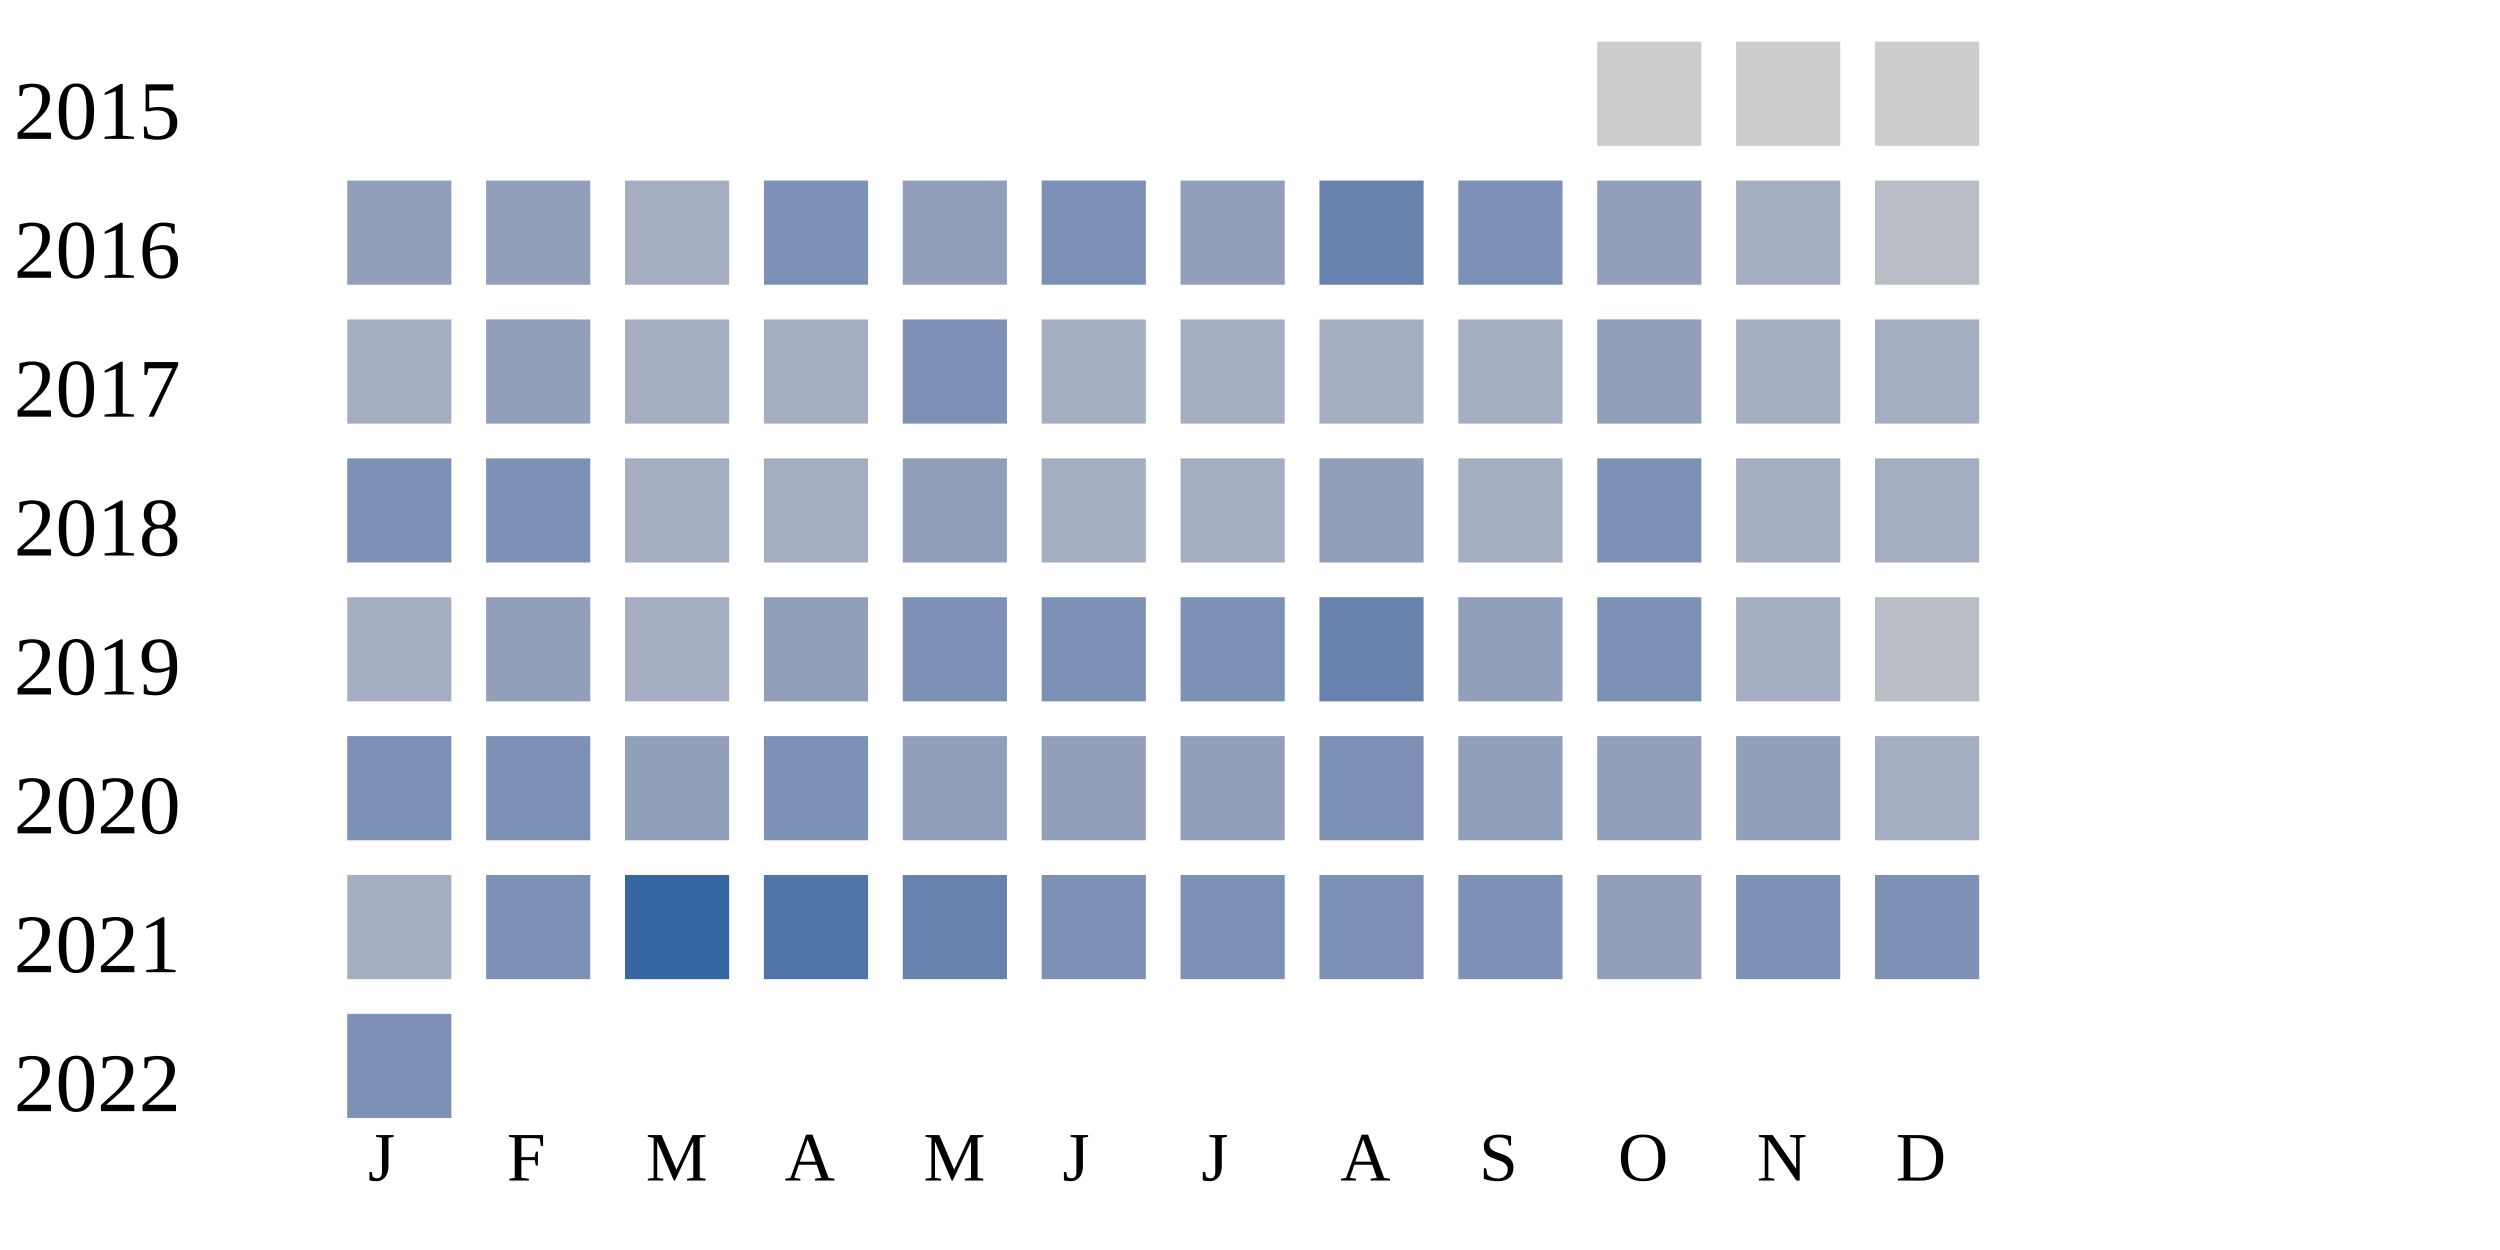
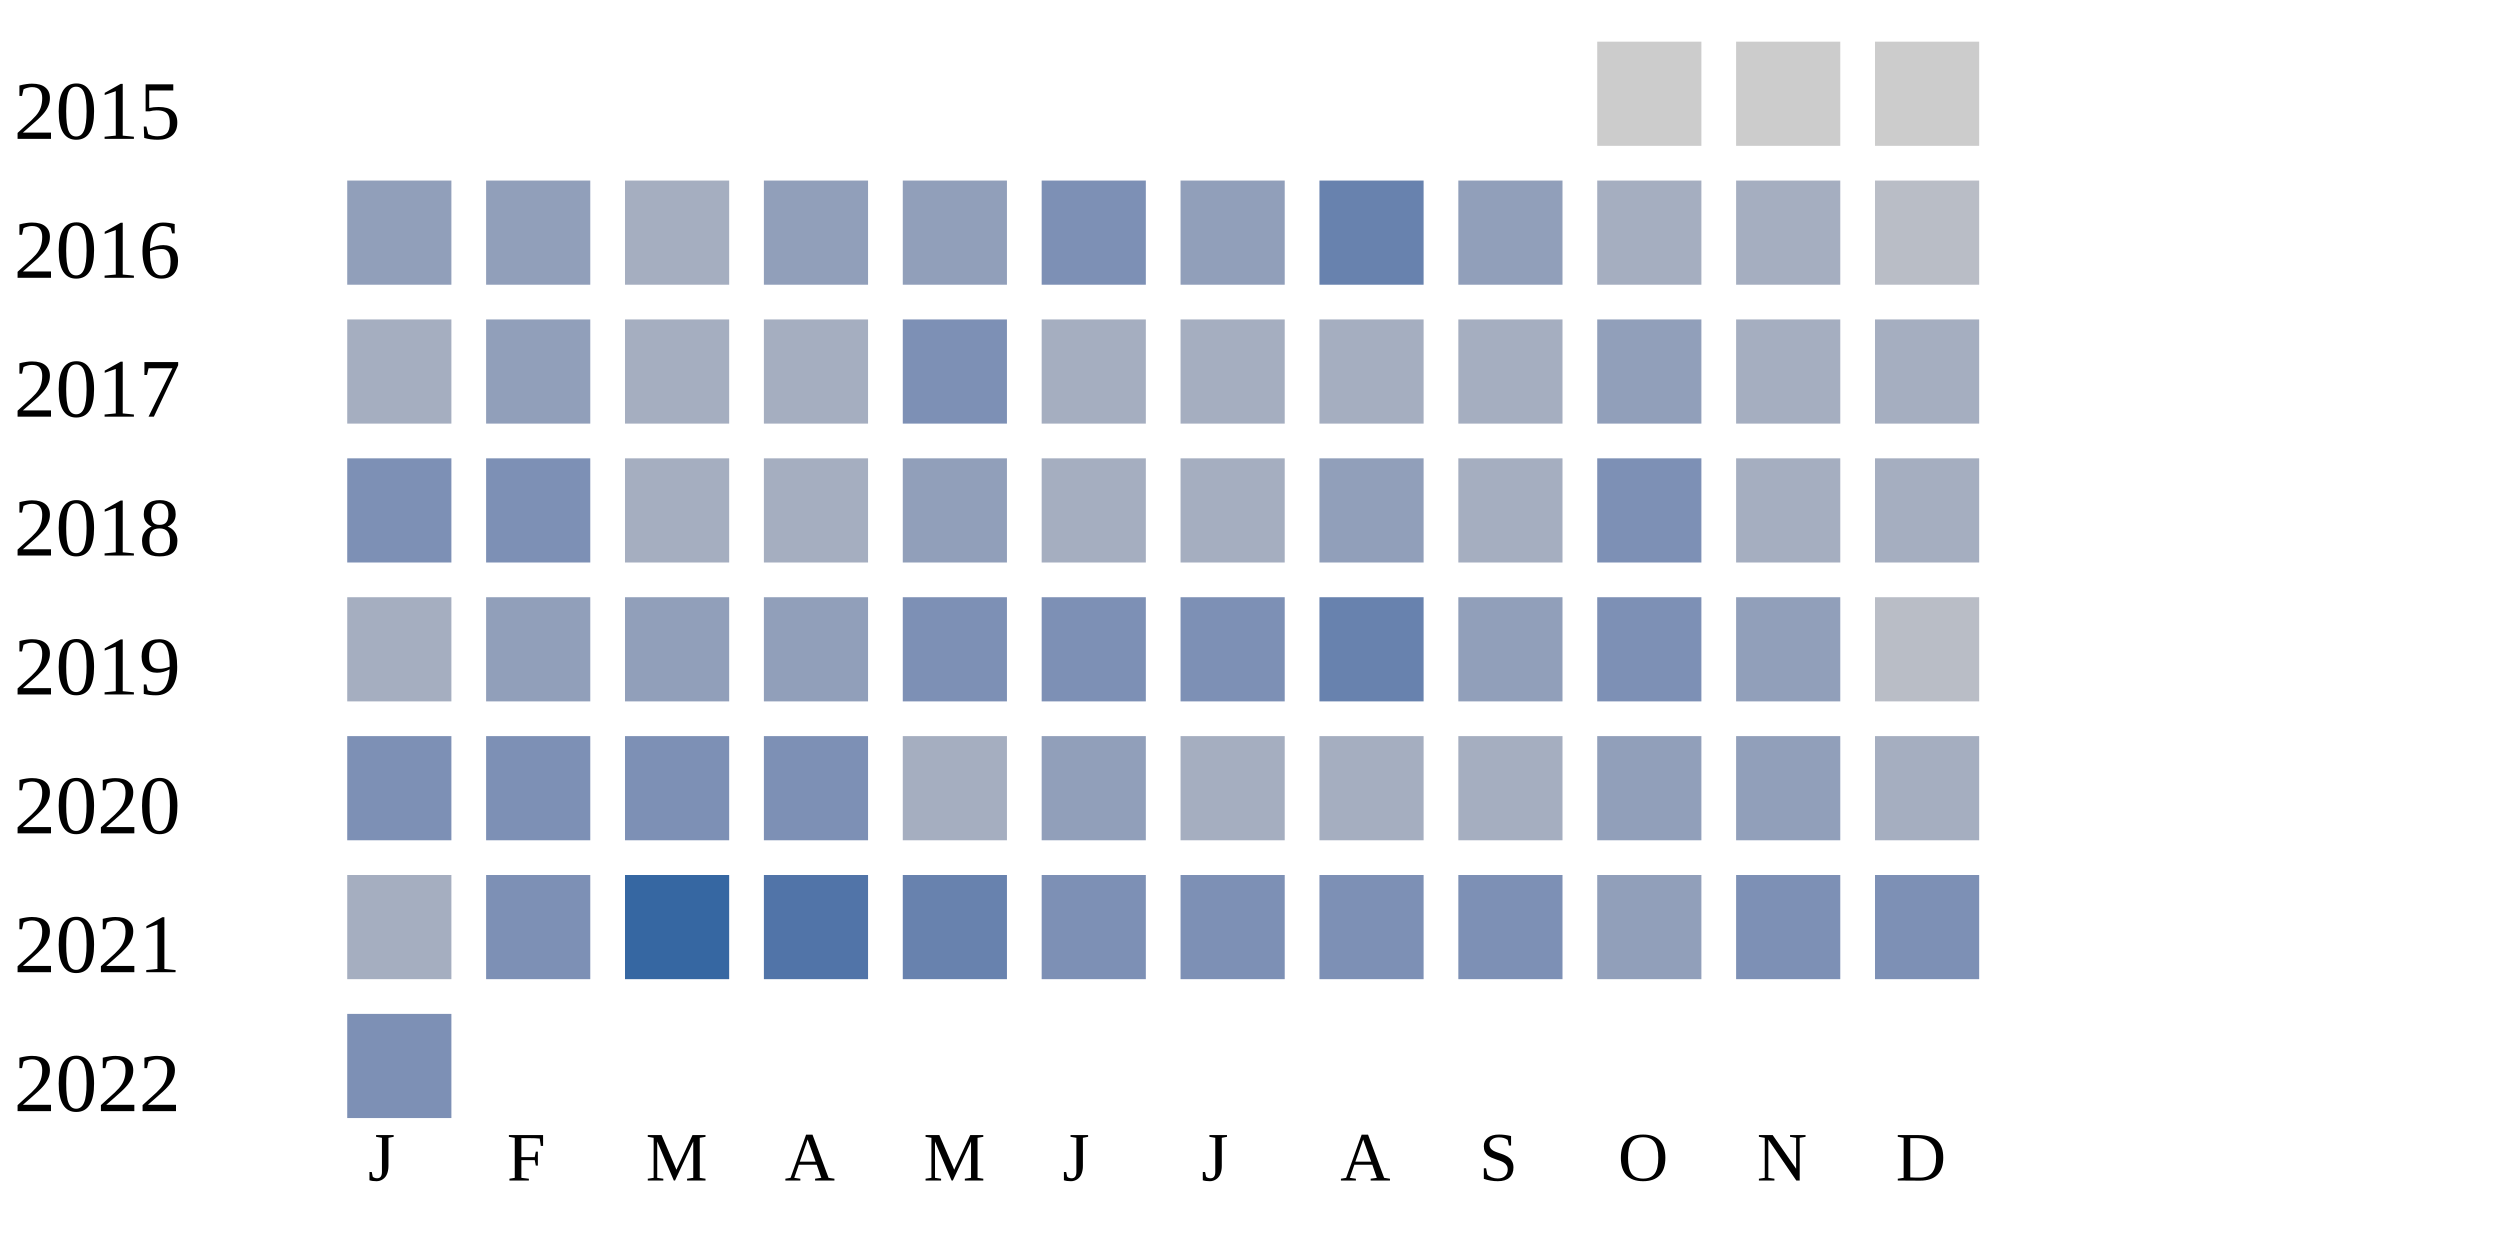
<svg xmlns="http://www.w3.org/2000/svg" width="360" height="180">
  <g transform="translate(0 0)">
    <text x="2" y="20">2015</text>
    <rect x="230" y="6" width="15" height="15" fill="#cccccc" />
    <rect x="250" y="6" width="15" height="15" fill="#cccccc" />
    <rect x="270" y="6" width="15" height="15" fill="#cccccc" />
  </g>
  <g transform="translate(0 20)">
    <text x="2" y="20">2016</text>
    <rect x="50" y="6" width="15" height="15" fill="#919fba" />
    <rect x="70" y="6" width="15" height="15" fill="#919fba" />
    <rect x="90" y="6" width="15" height="15" fill="#a5aec0" />
-     <rect x="110" y="6" width="15" height="15" fill="#7d90b5" />
+     <rect x="110" y="6" width="15" height="15" fill="#919fba" />
    <rect x="130" y="6" width="15" height="15" fill="#919fba" />
    <rect x="150" y="6" width="15" height="15" fill="#7d90b5" />
    <rect x="170" y="6" width="15" height="15" fill="#919fba" />
    <rect x="190" y="6" width="15" height="15" fill="#6882ae" />
-     <rect x="210" y="6" width="15" height="15" fill="#7d90b5" />
-     <rect x="230" y="6" width="15" height="15" fill="#919fba" />
+     <rect x="210" y="6" width="15" height="15" fill="#919fba" />
+     <rect x="230" y="6" width="15" height="15" fill="#a5aec0" />
    <rect x="250" y="6" width="15" height="15" fill="#a5aec0" />
    <rect x="270" y="6" width="15" height="15" fill="#b9bdc6" />
  </g>
  <g transform="translate(0 40)">
    <text x="2" y="20">2017</text>
    <rect x="50" y="6" width="15" height="15" fill="#a5aec0" />
    <rect x="70" y="6" width="15" height="15" fill="#919fba" />
    <rect x="90" y="6" width="15" height="15" fill="#a5aec0" />
    <rect x="110" y="6" width="15" height="15" fill="#a5aec0" />
    <rect x="130" y="6" width="15" height="15" fill="#7d90b5" />
    <rect x="150" y="6" width="15" height="15" fill="#a5aec0" />
    <rect x="170" y="6" width="15" height="15" fill="#a5aec0" />
    <rect x="190" y="6" width="15" height="15" fill="#a5aec0" />
    <rect x="210" y="6" width="15" height="15" fill="#a5aec0" />
    <rect x="230" y="6" width="15" height="15" fill="#919fba" />
    <rect x="250" y="6" width="15" height="15" fill="#a5aec0" />
    <rect x="270" y="6" width="15" height="15" fill="#a5aec0" />
  </g>
  <g transform="translate(0 60)">
    <text x="2" y="20">2018</text>
    <rect x="50" y="6" width="15" height="15" fill="#7d90b5" />
    <rect x="70" y="6" width="15" height="15" fill="#7d90b5" />
    <rect x="90" y="6" width="15" height="15" fill="#a5aec0" />
    <rect x="110" y="6" width="15" height="15" fill="#a5aec0" />
    <rect x="130" y="6" width="15" height="15" fill="#919fba" />
    <rect x="150" y="6" width="15" height="15" fill="#a5aec0" />
    <rect x="170" y="6" width="15" height="15" fill="#a5aec0" />
    <rect x="190" y="6" width="15" height="15" fill="#919fba" />
    <rect x="210" y="6" width="15" height="15" fill="#a5aec0" />
    <rect x="230" y="6" width="15" height="15" fill="#7d90b5" />
    <rect x="250" y="6" width="15" height="15" fill="#a5aec0" />
    <rect x="270" y="6" width="15" height="15" fill="#a5aec0" />
  </g>
  <g transform="translate(0 80)">
    <text x="2" y="20">2019</text>
    <rect x="50" y="6" width="15" height="15" fill="#a5aec0" />
    <rect x="70" y="6" width="15" height="15" fill="#919fba" />
-     <rect x="90" y="6" width="15" height="15" fill="#a5aec0" />
+     <rect x="90" y="6" width="15" height="15" fill="#919fba" />
    <rect x="110" y="6" width="15" height="15" fill="#919fba" />
    <rect x="130" y="6" width="15" height="15" fill="#7d90b5" />
    <rect x="150" y="6" width="15" height="15" fill="#7d90b5" />
    <rect x="170" y="6" width="15" height="15" fill="#7d90b5" />
    <rect x="190" y="6" width="15" height="15" fill="#6882ae" />
    <rect x="210" y="6" width="15" height="15" fill="#919fba" />
    <rect x="230" y="6" width="15" height="15" fill="#7d90b5" />
-     <rect x="250" y="6" width="15" height="15" fill="#a5aec0" />
+     <rect x="250" y="6" width="15" height="15" fill="#919fba" />
    <rect x="270" y="6" width="15" height="15" fill="#b9bdc6" />
  </g>
  <g transform="translate(0 100)">
    <text x="2" y="20">2020</text>
    <rect x="50" y="6" width="15" height="15" fill="#7d90b5" />
    <rect x="70" y="6" width="15" height="15" fill="#7d90b5" />
-     <rect x="90" y="6" width="15" height="15" fill="#919fba" />
+     <rect x="90" y="6" width="15" height="15" fill="#7d90b5" />
    <rect x="110" y="6" width="15" height="15" fill="#7d90b5" />
-     <rect x="130" y="6" width="15" height="15" fill="#919fba" />
+     <rect x="130" y="6" width="15" height="15" fill="#a5aec0" />
    <rect x="150" y="6" width="15" height="15" fill="#919fba" />
-     <rect x="170" y="6" width="15" height="15" fill="#919fba" />
-     <rect x="190" y="6" width="15" height="15" fill="#7d90b5" />
-     <rect x="210" y="6" width="15" height="15" fill="#919fba" />
+     <rect x="170" y="6" width="15" height="15" fill="#a5aec0" />
+     <rect x="190" y="6" width="15" height="15" fill="#a5aec0" />
+     <rect x="210" y="6" width="15" height="15" fill="#a5aec0" />
    <rect x="230" y="6" width="15" height="15" fill="#919fba" />
    <rect x="250" y="6" width="15" height="15" fill="#919fba" />
    <rect x="270" y="6" width="15" height="15" fill="#a5aec0" />
  </g>
  <g transform="translate(0 120)">
    <text x="2" y="20">2021</text>
    <rect x="50" y="6" width="15" height="15" fill="#a5aec0" />
    <rect x="70" y="6" width="15" height="15" fill="#7d90b5" />
    <rect x="90" y="6" width="15" height="15" fill="#3667a2" />
    <rect x="110" y="6" width="15" height="15" fill="#5174a8" />
    <rect x="130" y="6" width="15" height="15" fill="#6882ae" />
    <rect x="150" y="6" width="15" height="15" fill="#7d90b5" />
    <rect x="170" y="6" width="15" height="15" fill="#7d90b5" />
    <rect x="190" y="6" width="15" height="15" fill="#7d90b5" />
    <rect x="210" y="6" width="15" height="15" fill="#7d90b5" />
    <rect x="230" y="6" width="15" height="15" fill="#919fba" />
    <rect x="250" y="6" width="15" height="15" fill="#7d90b5" />
    <rect x="270" y="6" width="15" height="15" fill="#7d90b5" />
  </g>
  <g transform="translate(0 140)">
    <text x="2" y="20">2022</text>
    <rect x="50" y="6" width="15" height="15" fill="#7d90b5" />
  </g>
  <text style="font-size: 10px; text-align: center" x="53" y="170">J</text>
  <text style="font-size: 10px; text-align: center" x="73" y="170">F</text>
  <text style="font-size: 10px; text-align: center" x="93" y="170">M</text>
  <text style="font-size: 10px; text-align: center" x="113" y="170">A</text>
  <text style="font-size: 10px; text-align: center" x="133" y="170">M</text>
  <text style="font-size: 10px; text-align: center" x="153" y="170">J</text>
  <text style="font-size: 10px; text-align: center" x="173" y="170">J</text>
  <text style="font-size: 10px; text-align: center" x="193" y="170">A</text>
  <text style="font-size: 10px; text-align: center" x="213" y="170">S</text>
  <text style="font-size: 10px; text-align: center" x="233" y="170">O</text>
  <text style="font-size: 10px; text-align: center" x="253" y="170">N</text>
  <text style="font-size: 10px; text-align: center" x="273" y="170">D</text>
  <text style="font-size: 10px;" x="155" y="189">Less</text>
  <rect fill="#b9bdc6" width="10" height="10" x="180" y="180" />
  <rect fill="#919fba" width="10" height="10" x="195" y="180" />
  <rect fill="#6882ae" width="10" height="10" x="210" y="180" />
  <rect fill="#005a9c" width="10" height="10" x="225" y="180" />
  <text x="240" y="189" style="font-size: 10px;">More</text>
</svg>
